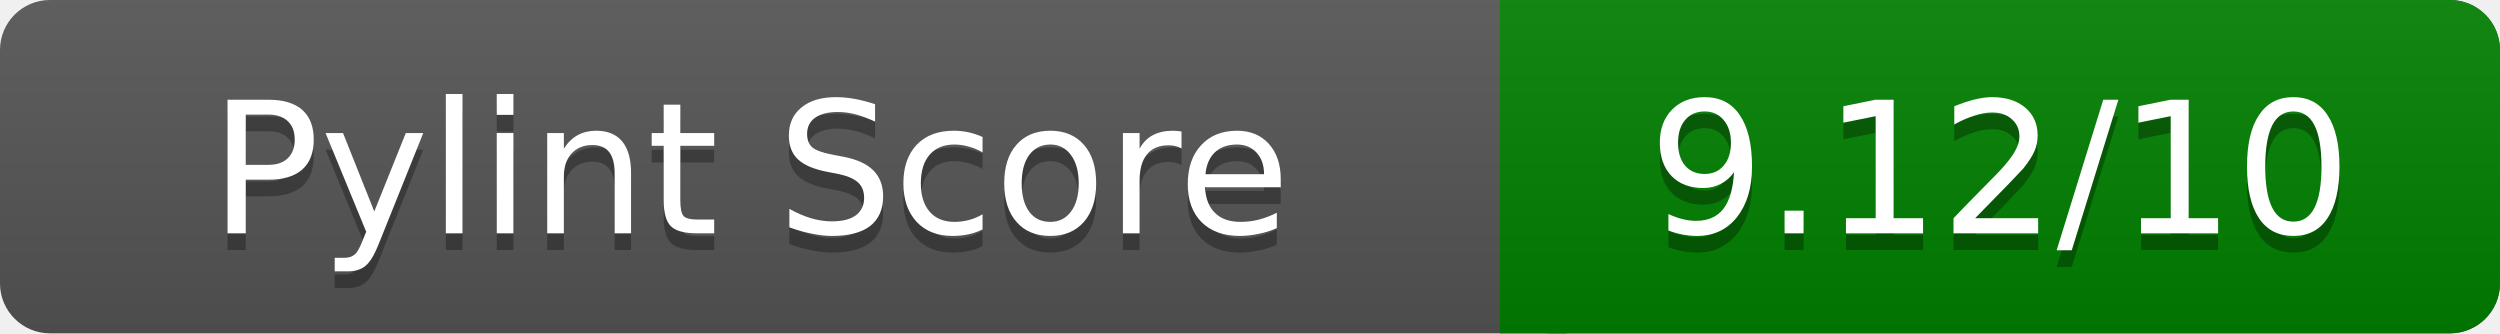
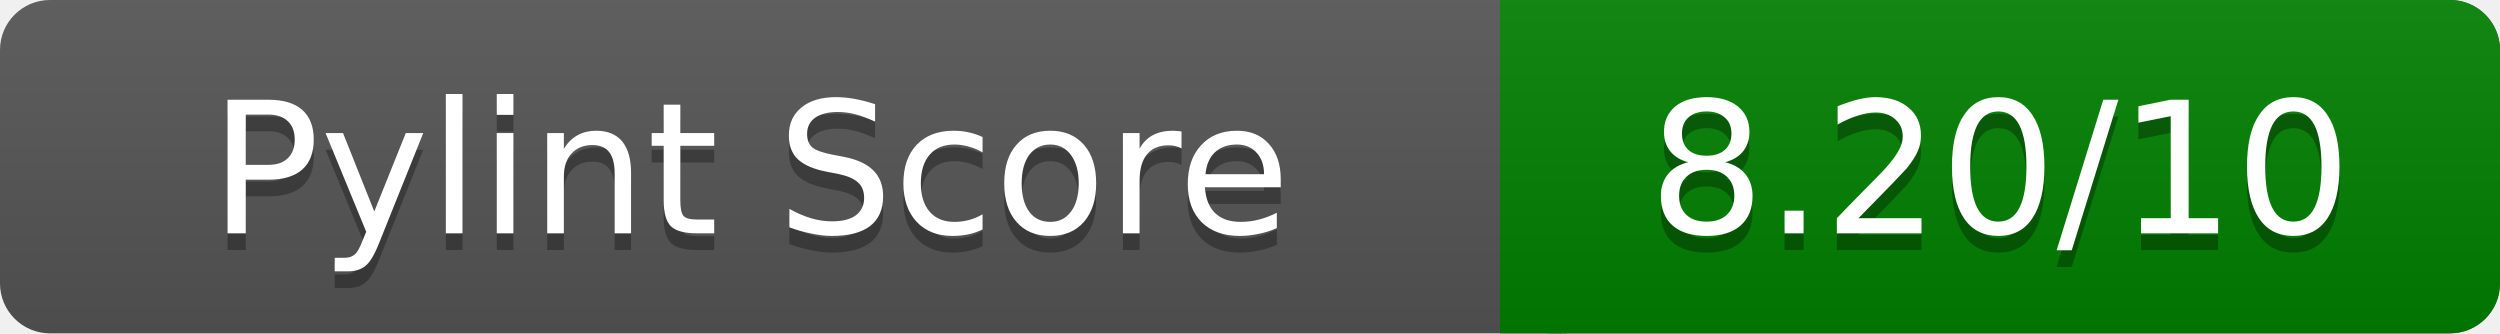
<svg xmlns="http://www.w3.org/2000/svg" width="150" height="20" role="img" aria-label="Pylint Score">
  <linearGradient id="a" x2="0" y2="100%">
    <stop offset="0" stop-color="#bbb" stop-opacity=".1" />
    <stop offset="1" stop-opacity=".1" />
  </linearGradient>
  <rect rx="3" width="150" height="20" fill="#555" />
  <rect rx="3" x="90" width="60" height="20" fill="green" />
  <path fill="green" d="M90 0h4v20h-4z" />
  <rect rx="3" width="150" height="20" fill="url(#a)" />
  <g fill="#fff" text-anchor="middle" font-family="Verdana,DejaVu Sans,sans-serif" font-size="11">
    <text x="45" y="15" fill="#010101" fill-opacity=".3">Pylint Score</text>
    <text x="45" y="14">Pylint Score</text>
-     <text x="120" y="15" fill="#010101" fill-opacity=".3">9.12/10</text>
-     <text x="120" y="14">9.12/10</text>
+     <text x="120" y="15" fill="#010101" fill-opacity=".3">8.20/10</text>
+     <text x="120" y="14">8.20/10</text>
  </g>
</svg>
